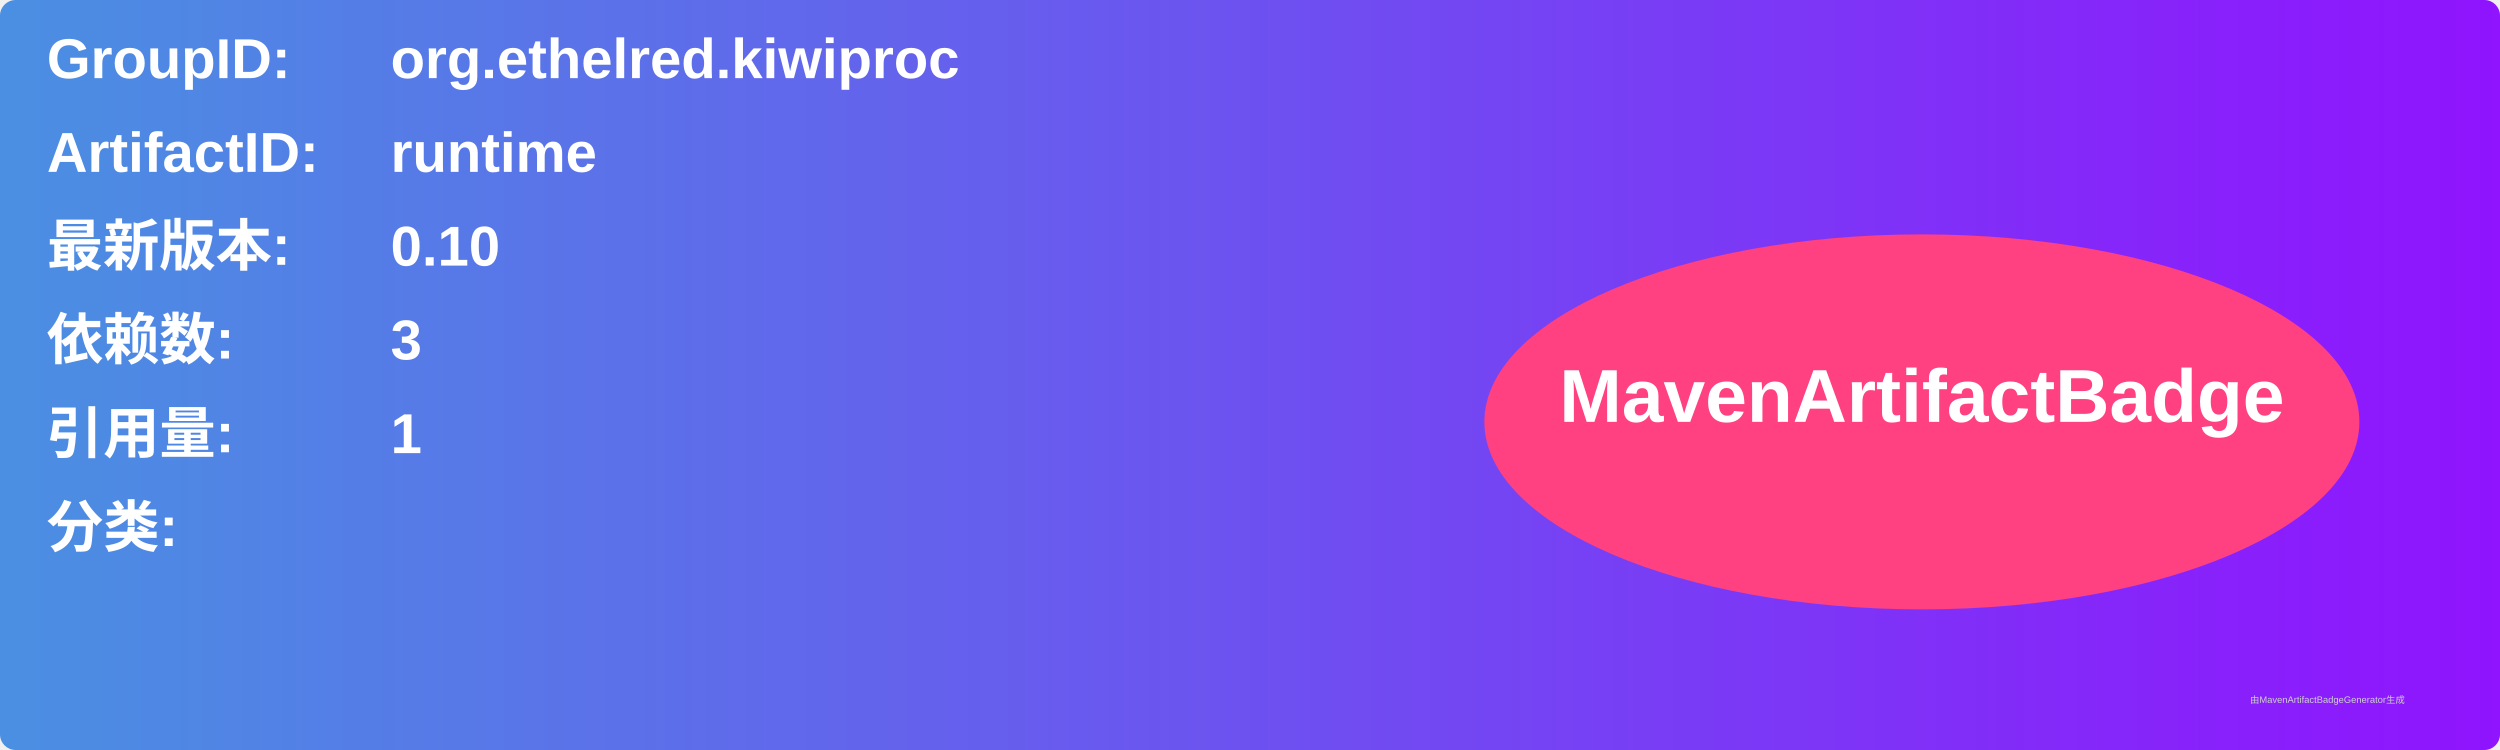
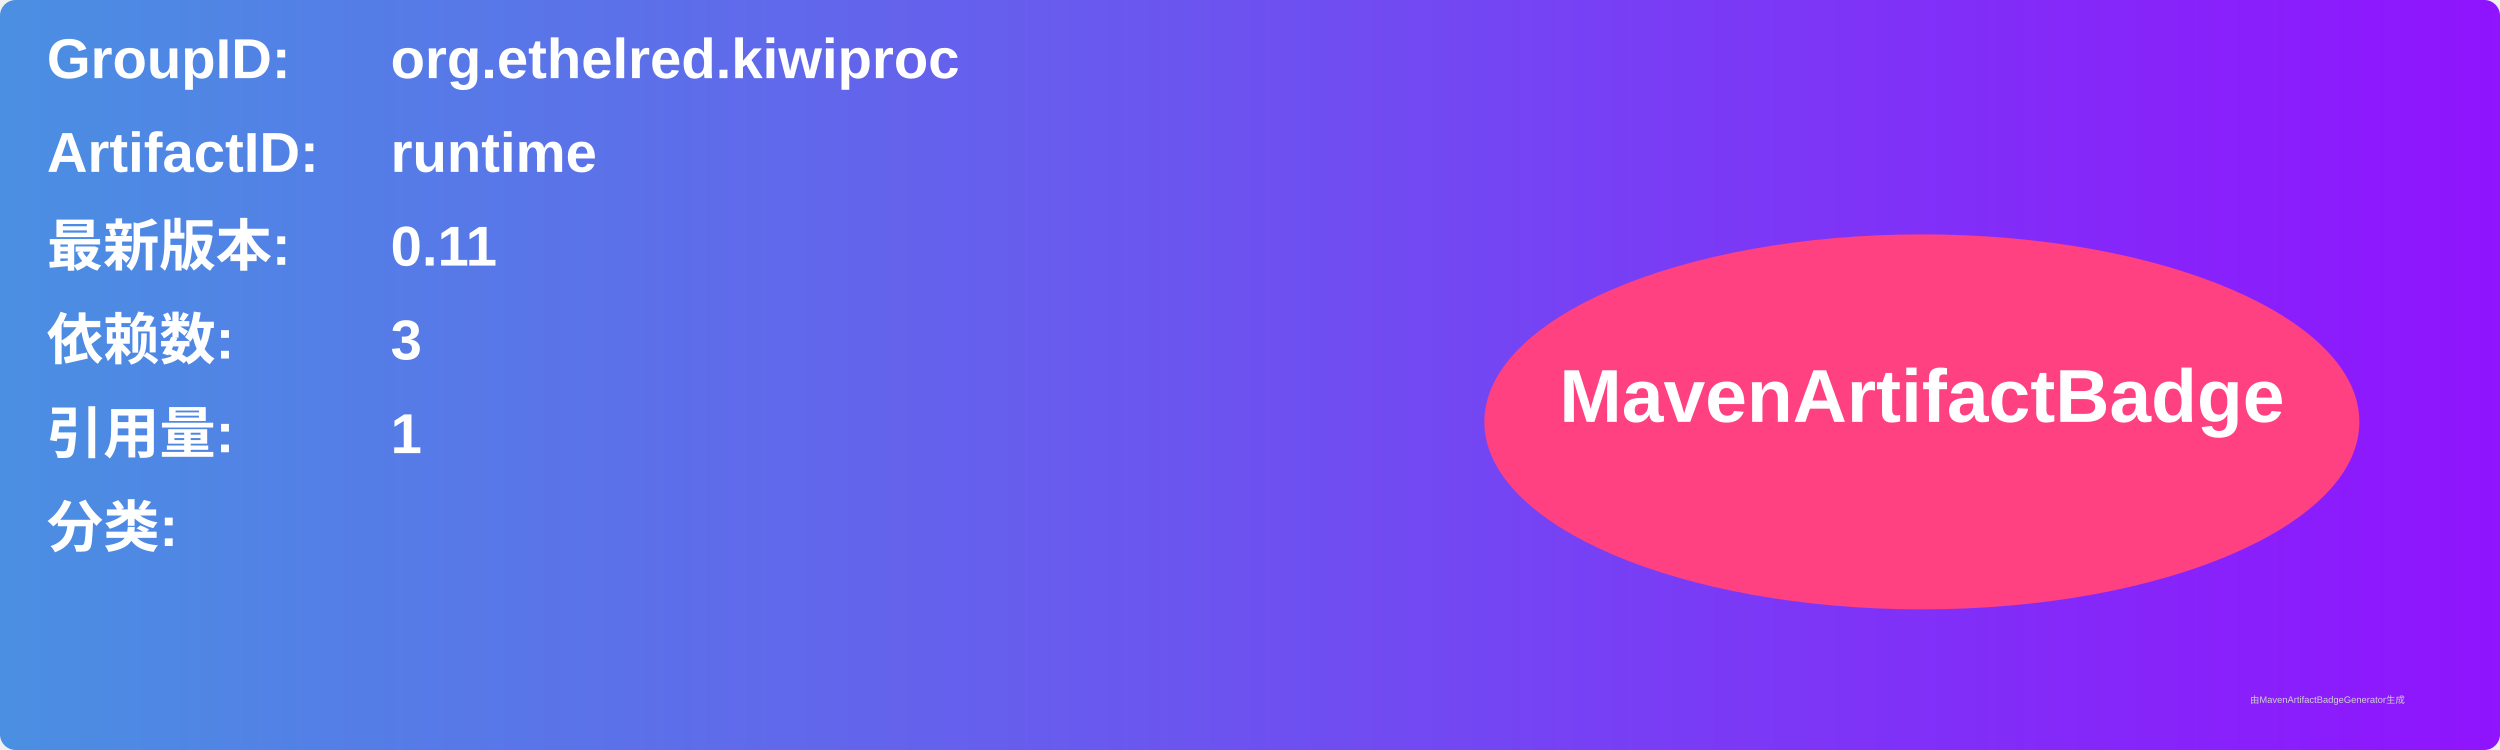
<svg xmlns="http://www.w3.org/2000/svg" width="800" height="240" viewBox="0 0 800 240">
  <linearGradient id="grad" x1="0%" y1="0%" x2="100%" y2="0%">
    <stop offset="0%" stop-color="#4a90e2" />
    <stop offset="100%" stop-color="#9013fe" />
  </linearGradient>
  <rect width="100%" height="100%" rx="5" ry="5" fill="url(#grad)" />
  <g transform="translate(15, 15)">
    <text x="0" y="10" font-family="Arial" font-size="18" fill="white" font-weight="bold" width="260">GroupID:</text>
    <text x="110" y="10" font-family="Arial" font-size="18" fill="white" font-weight="bold" width="460">org.ethelred.kiwiproc</text>
    <text x="0" y="40" font-family="Arial" font-size="18" fill="white" font-weight="bold" width="260">ArtifactID:</text>
    <text x="110" y="40" font-family="Arial" font-size="18" fill="white" font-weight="bold" width="460">runtime</text>
    <text x="0" y="70" font-family="Arial" font-size="18" fill="white" font-weight="bold">最新版本:</text>
    <text x="110" y="70" font-family="Arial" font-size="18" fill="white" font-weight="bold">
-       <tspan font-weight="bold">0.10</tspan>
+       <tspan font-weight="bold">0.11</tspan>
    </text>
    <text x="0" y="100" font-family="Arial" font-size="18" fill="white" font-weight="bold">依赖数: </text>
    <text x="110" y="100" font-family="Arial" font-size="18" fill="white">
      <tspan font-weight="bold">3</tspan>
    </text>
    <text x="0" y="130" font-family="Arial" font-size="18" fill="white" font-weight="bold">引用量: </text>
    <text x="110" y="130" font-family="Arial" font-size="18" fill="white">
      <tspan font-weight="bold">1</tspan>
    </text>
    <text x="0" y="160" font-family="Arial" font-size="18" fill="white" font-weight="bold">分类:</text>
    <text x="10" y="190" font-family="Arial" font-size="10" fill="white">
      <tspan font-weight="bold" />
    </text>
    <ellipse cx="600" cy="120" rx="140" ry="60" fill="#ff4081" />
    <text x="600" y="120" text-anchor="middle" font-family="Arial" font-size="24" fill="white" font-weight="bold">MavenArtifactBadge</text>
  </g>
  <text x="720" y="225" font-family="Arial" font-size="3" fill="#d0d0d0">由MavenArtifactBadgeGenerator生成</text>
</svg>
